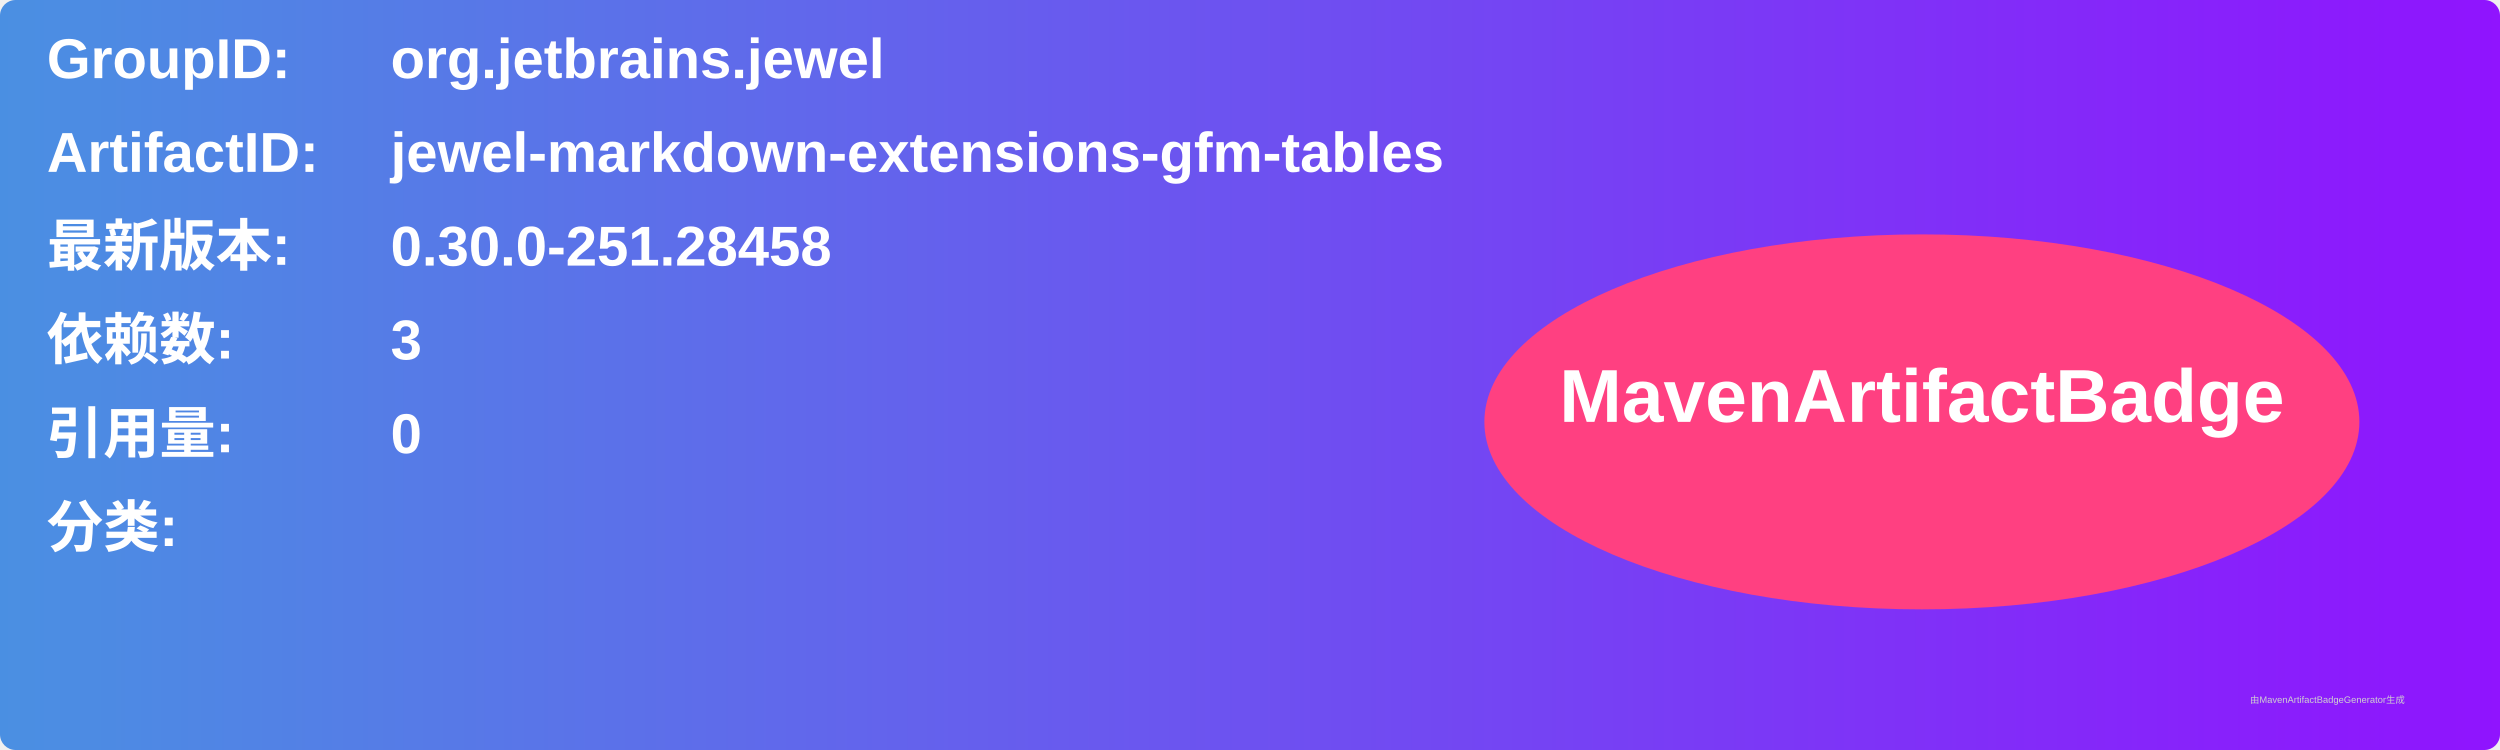
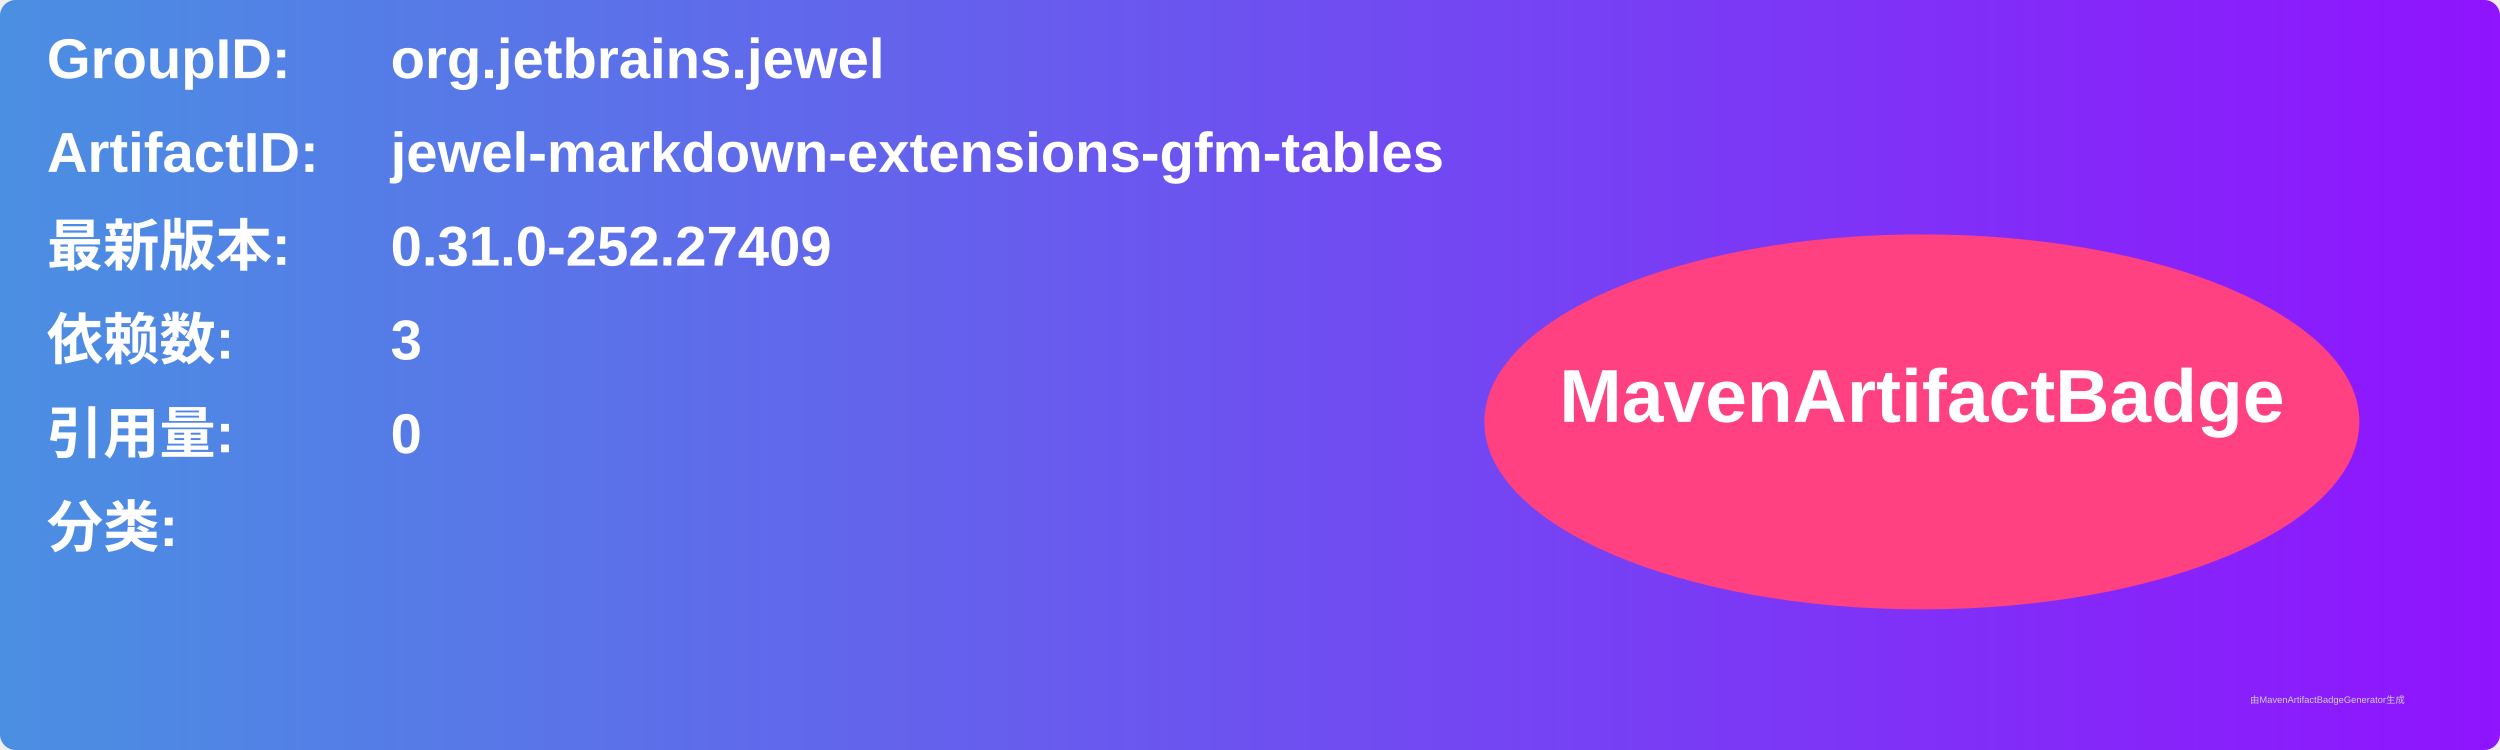
<svg xmlns="http://www.w3.org/2000/svg" width="800" height="240" viewBox="0 0 800 240">
  <linearGradient id="grad" x1="0%" y1="0%" x2="100%" y2="0%">
    <stop offset="0%" stop-color="#4a90e2" />
    <stop offset="100%" stop-color="#9013fe" />
  </linearGradient>
  <rect width="100%" height="100%" rx="5" ry="5" fill="url(#grad)" />
  <g transform="translate(15, 15)">
    <text x="0" y="10" font-family="Arial" font-size="18" fill="white" font-weight="bold" width="260">GroupID:</text>
    <text x="110" y="10" font-family="Arial" font-size="18" fill="white" font-weight="bold" width="460">org.jetbrains.jewel</text>
    <text x="0" y="40" font-family="Arial" font-size="18" fill="white" font-weight="bold" width="260">ArtifactID:</text>
    <text x="110" y="40" font-family="Arial" font-size="18" fill="white" font-weight="bold" width="460">jewel-markdown-extensions-gfm-tables</text>
    <text x="0" y="70" font-family="Arial" font-size="18" fill="white" font-weight="bold">最新版本:</text>
    <text x="110" y="70" font-family="Arial" font-size="18" fill="white" font-weight="bold">
-       <tspan font-weight="bold">0.30.0-251.28458</tspan>
+       <tspan font-weight="bold">0.31.0-252.27409</tspan>
    </text>
    <text x="0" y="100" font-family="Arial" font-size="18" fill="white" font-weight="bold">依赖数: </text>
    <text x="110" y="100" font-family="Arial" font-size="18" fill="white">
      <tspan font-weight="bold">3</tspan>
    </text>
    <text x="0" y="130" font-family="Arial" font-size="18" fill="white" font-weight="bold">引用量: </text>
    <text x="110" y="130" font-family="Arial" font-size="18" fill="white">
      <tspan font-weight="bold">0</tspan>
    </text>
    <text x="0" y="160" font-family="Arial" font-size="18" fill="white" font-weight="bold">分类:</text>
    <text x="10" y="190" font-family="Arial" font-size="10" fill="white">
      <tspan font-weight="bold" />
    </text>
    <ellipse cx="600" cy="120" rx="140" ry="60" fill="#ff4081" />
    <text x="600" y="120" text-anchor="middle" font-family="Arial" font-size="24" fill="white" font-weight="bold">MavenArtifactBadge</text>
  </g>
  <text x="720" y="225" font-family="Arial" font-size="3" fill="#d0d0d0">由MavenArtifactBadgeGenerator生成</text>
</svg>
